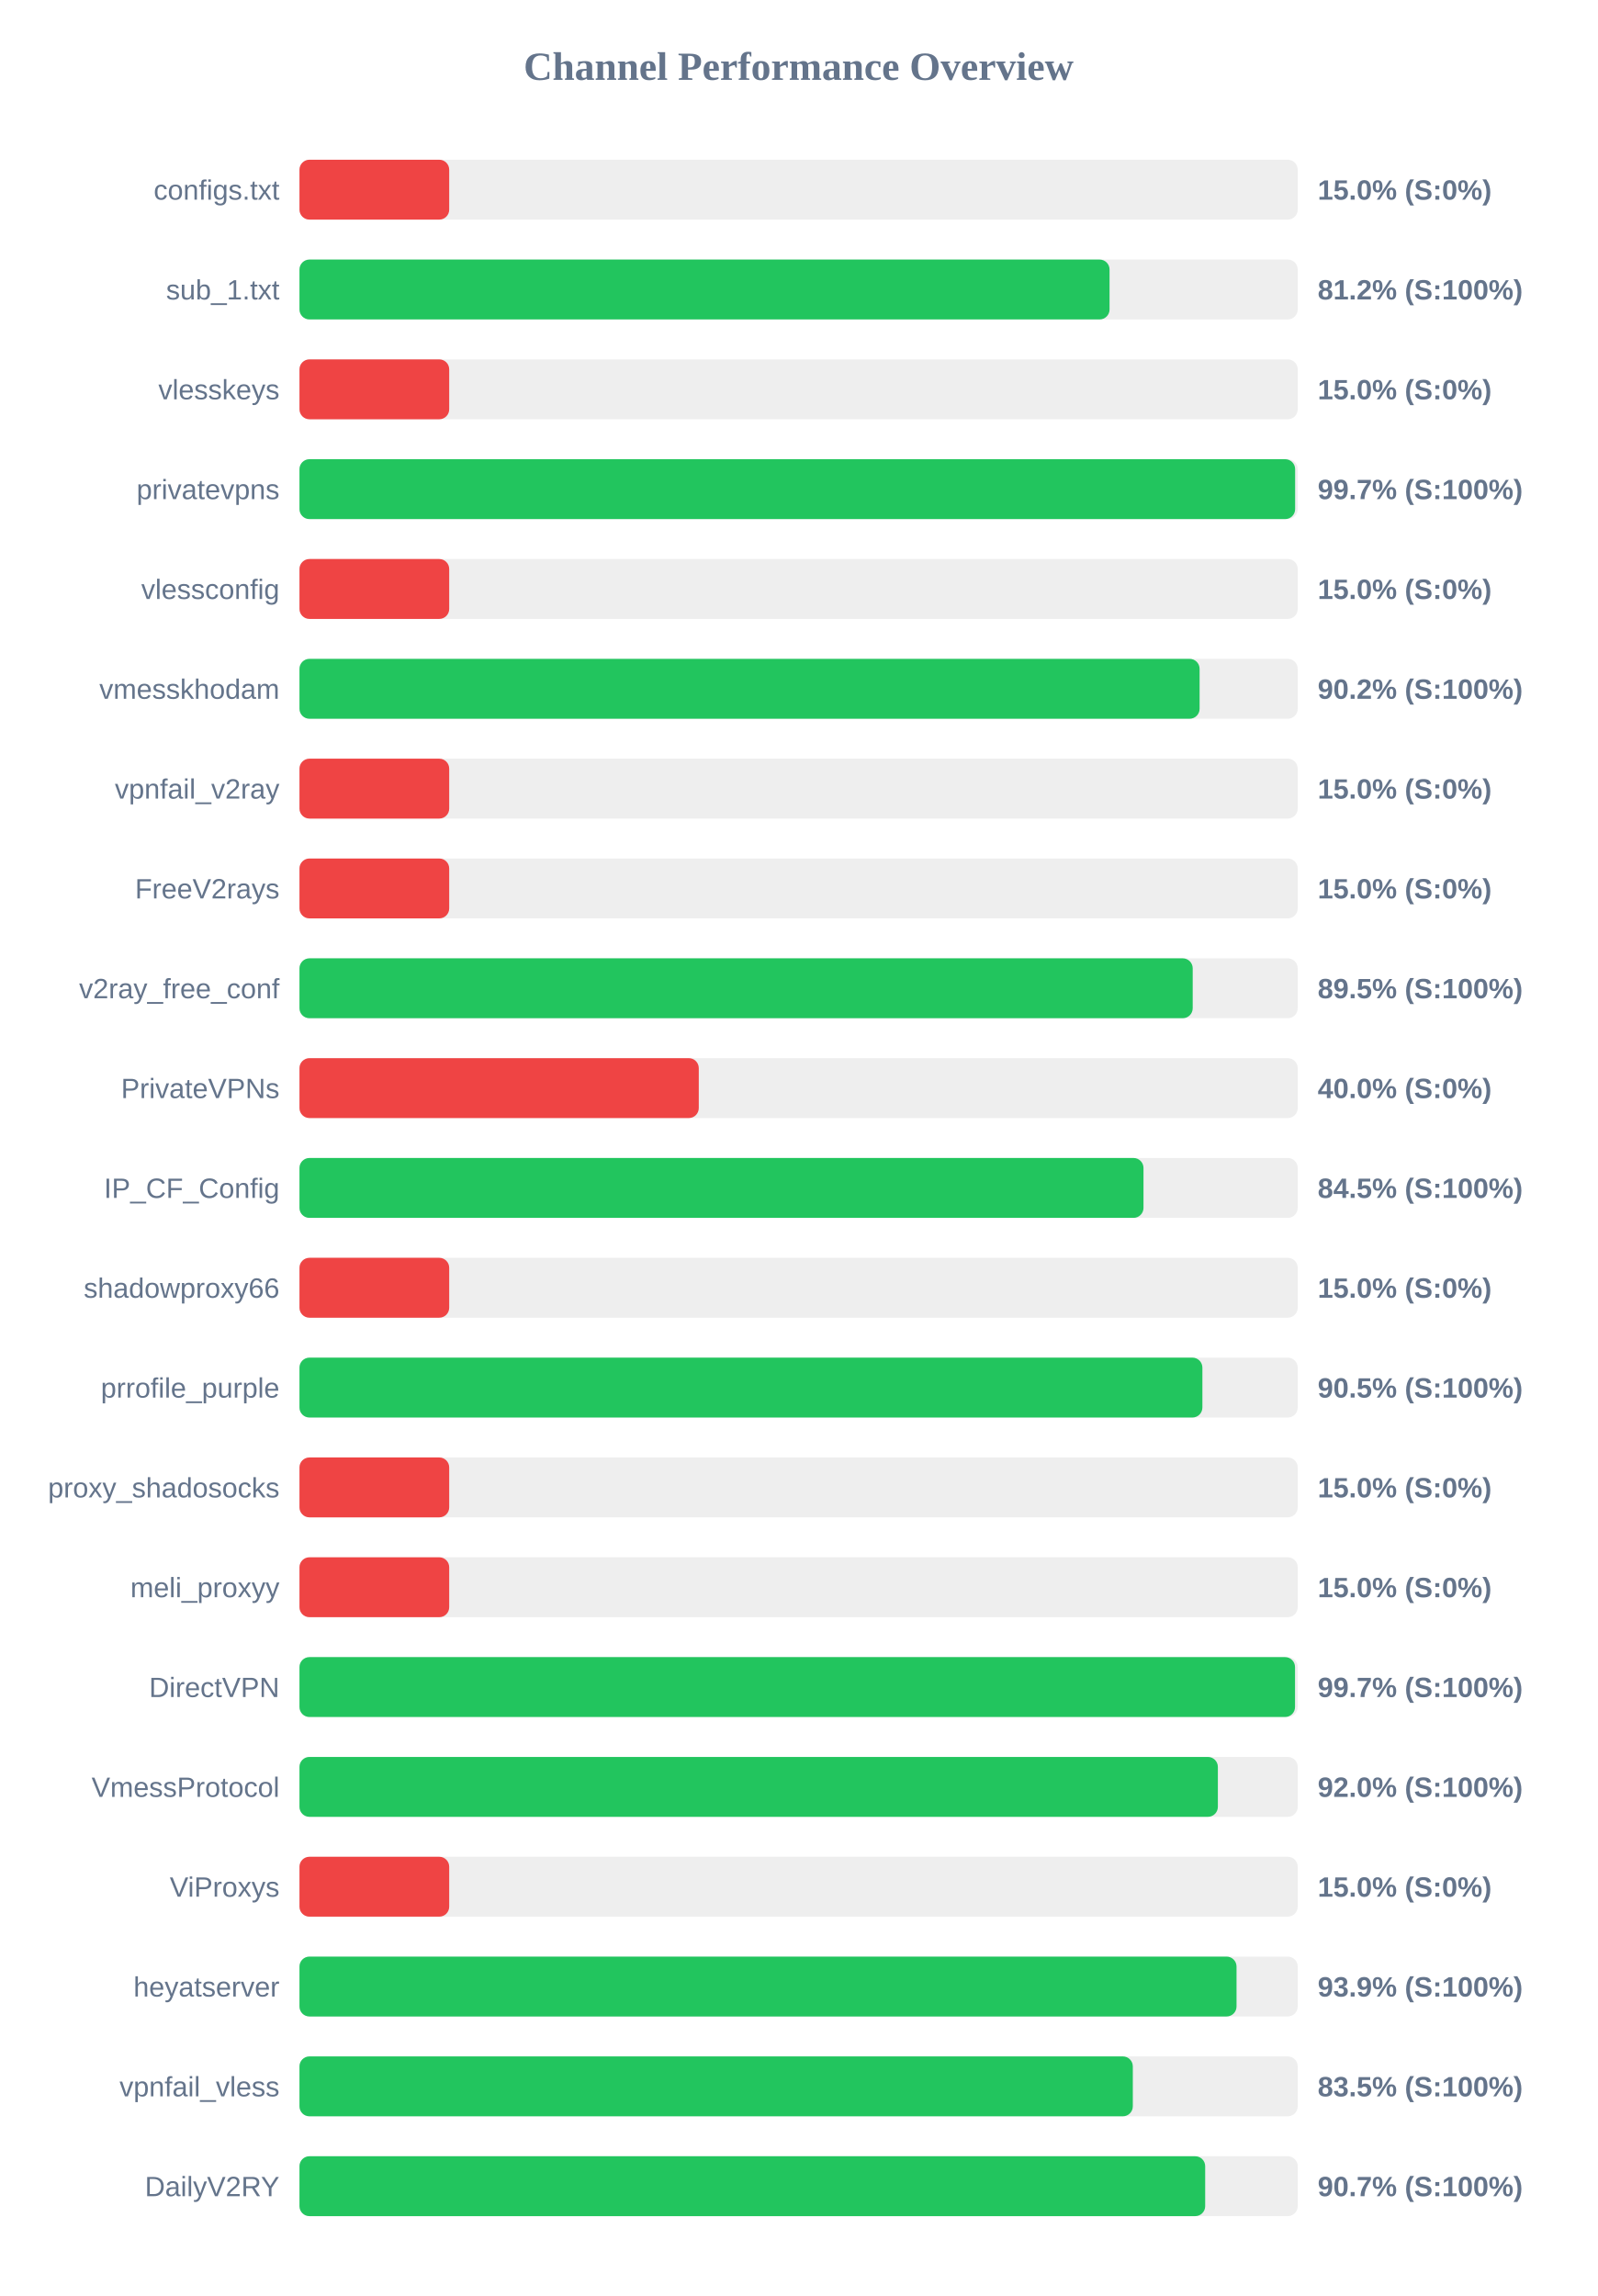
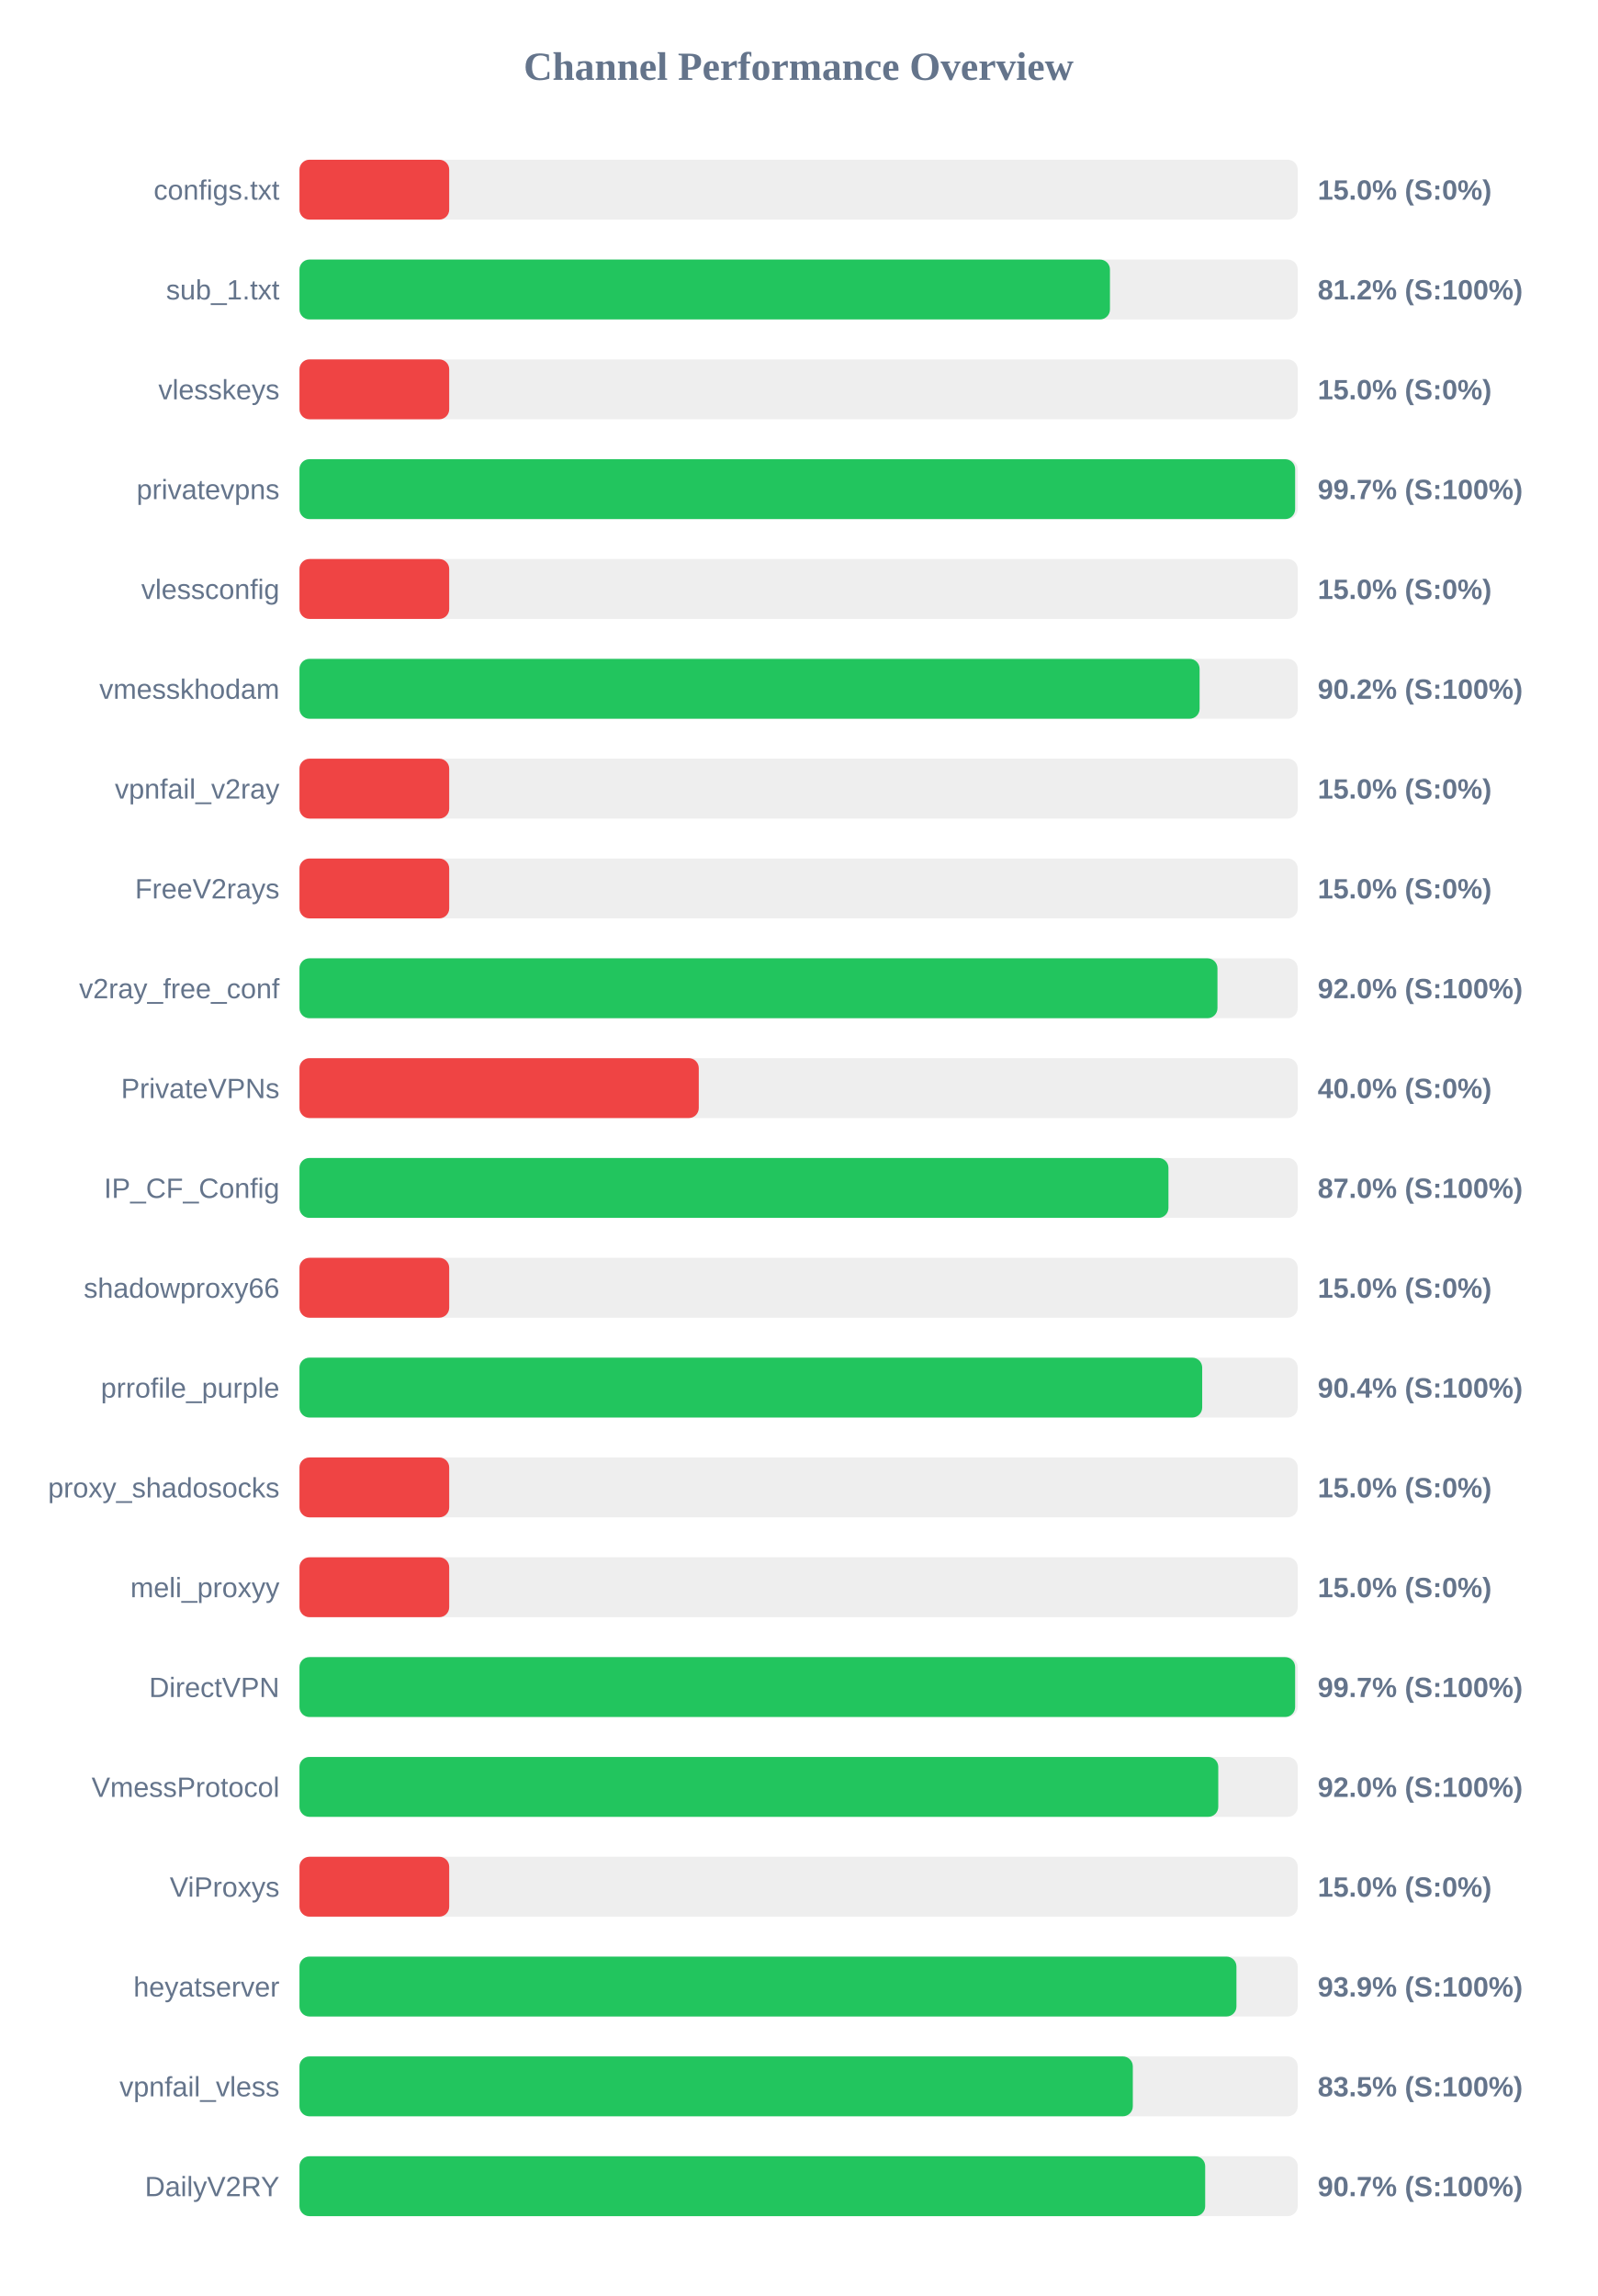
<svg xmlns="http://www.w3.org/2000/svg" width="800" height="1150" version="1.1">
  <style>
        .row { font: 14px Arial; fill: #64748b; }
        .score { font: bold 14px Arial; fill: #64748b; }
    </style>
  <text x="400" y="40" text-anchor="middle" font-size="20px" font-weight="bold" fill="#64748b">Channel Performance Overview</text>
  <rect x="150" y="80" width="500" height="30" fill="#eee" rx="5" />
  <rect x="150" y="80" width="75.0" height="30" fill="#ef4444" rx="5" />
  <text x="140" y="100" text-anchor="end" class="row">configs.txt</text>
  <text x="660" y="100" text-anchor="start" class="score">15.0% (S:0%)</text>
  <rect x="150" y="130" width="500" height="30" fill="#eee" rx="5" />
-   <rect x="150" y="130" width="405.75" height="30" fill="#22c55e" rx="5" />
+   <rect x="150" y="130" width="405.95" height="30" fill="#22c55e" rx="5" />
  <text x="140" y="150" text-anchor="end" class="row">sub_1.txt</text>
  <text x="660" y="150" text-anchor="start" class="score">81.2% (S:100%)</text>
  <rect x="150" y="180" width="500" height="30" fill="#eee" rx="5" />
  <rect x="150" y="180" width="75.0" height="30" fill="#ef4444" rx="5" />
  <text x="140" y="200" text-anchor="end" class="row">vlesskeys</text>
  <text x="660" y="200" text-anchor="start" class="score">15.0% (S:0%)</text>
  <rect x="150" y="230" width="500" height="30" fill="#eee" rx="5" />
  <rect x="150" y="230" width="498.7" height="30" fill="#22c55e" rx="5" />
  <text x="140" y="250" text-anchor="end" class="row">privatevpns</text>
  <text x="660" y="250" text-anchor="start" class="score">99.7% (S:100%)</text>
  <rect x="150" y="280" width="500" height="30" fill="#eee" rx="5" />
  <rect x="150" y="280" width="75.0" height="30" fill="#ef4444" rx="5" />
  <text x="140" y="300" text-anchor="end" class="row">vlessconfig</text>
  <text x="660" y="300" text-anchor="start" class="score">15.0% (S:0%)</text>
  <rect x="150" y="330" width="500" height="30" fill="#eee" rx="5" />
  <rect x="150" y="330" width="450.85" height="30" fill="#22c55e" rx="5" />
  <text x="140" y="350" text-anchor="end" class="row">vmesskhodam</text>
  <text x="660" y="350" text-anchor="start" class="score">90.2% (S:100%)</text>
  <rect x="150" y="380" width="500" height="30" fill="#eee" rx="5" />
  <rect x="150" y="380" width="75.0" height="30" fill="#ef4444" rx="5" />
  <text x="140" y="400" text-anchor="end" class="row">vpnfail_v2ray</text>
  <text x="660" y="400" text-anchor="start" class="score">15.0% (S:0%)</text>
  <rect x="150" y="430" width="500" height="30" fill="#eee" rx="5" />
  <rect x="150" y="430" width="75.0" height="30" fill="#ef4444" rx="5" />
  <text x="140" y="450" text-anchor="end" class="row">FreeV2rays</text>
  <text x="660" y="450" text-anchor="start" class="score">15.0% (S:0%)</text>
  <rect x="150" y="480" width="500" height="30" fill="#eee" rx="5" />
-   <rect x="150" y="480" width="447.4" height="30" fill="#22c55e" rx="5" />
+   <rect x="150" y="480" width="459.8" height="30" fill="#22c55e" rx="5" />
  <text x="140" y="500" text-anchor="end" class="row">v2ray_free_conf</text>
-   <text x="660" y="500" text-anchor="start" class="score">89.5% (S:100%)</text>
+   <text x="660" y="500" text-anchor="start" class="score">92.0% (S:100%)</text>
  <rect x="150" y="530" width="500" height="30" fill="#eee" rx="5" />
  <rect x="150" y="530" width="200.0" height="30" fill="#ef4444" rx="5" />
  <text x="140" y="550" text-anchor="end" class="row">PrivateVPNs</text>
  <text x="660" y="550" text-anchor="start" class="score">40.0% (S:0%)</text>
  <rect x="150" y="580" width="500" height="30" fill="#eee" rx="5" />
-   <rect x="150" y="580" width="422.75" height="30" fill="#22c55e" rx="5" />
+   <rect x="150" y="580" width="435.25" height="30" fill="#22c55e" rx="5" />
  <text x="140" y="600" text-anchor="end" class="row">IP_CF_Config</text>
-   <text x="660" y="600" text-anchor="start" class="score">84.5% (S:100%)</text>
+   <text x="660" y="600" text-anchor="start" class="score">87.0% (S:100%)</text>
  <rect x="150" y="630" width="500" height="30" fill="#eee" rx="5" />
  <rect x="150" y="630" width="75.0" height="30" fill="#ef4444" rx="5" />
  <text x="140" y="650" text-anchor="end" class="row">shadowproxy66</text>
  <text x="660" y="650" text-anchor="start" class="score">15.0% (S:0%)</text>
  <rect x="150" y="680" width="500" height="30" fill="#eee" rx="5" />
-   <rect x="150" y="680" width="452.25" height="30" fill="#22c55e" rx="5" />
+   <rect x="150" y="680" width="452.15" height="30" fill="#22c55e" rx="5" />
  <text x="140" y="700" text-anchor="end" class="row">prrofile_purple</text>
-   <text x="660" y="700" text-anchor="start" class="score">90.5% (S:100%)</text>
+   <text x="660" y="700" text-anchor="start" class="score">90.4% (S:100%)</text>
  <rect x="150" y="730" width="500" height="30" fill="#eee" rx="5" />
  <rect x="150" y="730" width="75.0" height="30" fill="#ef4444" rx="5" />
  <text x="140" y="750" text-anchor="end" class="row">proxy_shadosocks</text>
  <text x="660" y="750" text-anchor="start" class="score">15.0% (S:0%)</text>
  <rect x="150" y="780" width="500" height="30" fill="#eee" rx="5" />
  <rect x="150" y="780" width="75.0" height="30" fill="#ef4444" rx="5" />
  <text x="140" y="800" text-anchor="end" class="row">meli_proxyy</text>
  <text x="660" y="800" text-anchor="start" class="score">15.0% (S:0%)</text>
  <rect x="150" y="830" width="500" height="30" fill="#eee" rx="5" />
-   <rect x="150" y="830" width="498.65" height="30" fill="#22c55e" rx="5" />
+   <rect x="150" y="830" width="498.7" height="30" fill="#22c55e" rx="5" />
  <text x="140" y="850" text-anchor="end" class="row">DirectVPN</text>
  <text x="660" y="850" text-anchor="start" class="score">99.7% (S:100%)</text>
  <rect x="150" y="880" width="500" height="30" fill="#eee" rx="5" />
-   <rect x="150" y="880" width="460.0" height="30" fill="#22c55e" rx="5" />
+   <rect x="150" y="880" width="460.2" height="30" fill="#22c55e" rx="5" />
  <text x="140" y="900" text-anchor="end" class="row">VmessProtocol</text>
  <text x="660" y="900" text-anchor="start" class="score">92.0% (S:100%)</text>
  <rect x="150" y="930" width="500" height="30" fill="#eee" rx="5" />
  <rect x="150" y="930" width="75.0" height="30" fill="#ef4444" rx="5" />
  <text x="140" y="950" text-anchor="end" class="row">ViProxys</text>
  <text x="660" y="950" text-anchor="start" class="score">15.0% (S:0%)</text>
  <rect x="150" y="980" width="500" height="30" fill="#eee" rx="5" />
-   <rect x="150" y="980" width="469.35" height="30" fill="#22c55e" rx="5" />
+   <rect x="150" y="980" width="469.3" height="30" fill="#22c55e" rx="5" />
  <text x="140" y="1000" text-anchor="end" class="row">heyatserver</text>
  <text x="660" y="1000" text-anchor="start" class="score">93.9% (S:100%)</text>
  <rect x="150" y="1030" width="500" height="30" fill="#eee" rx="5" />
  <rect x="150" y="1030" width="417.4" height="30" fill="#22c55e" rx="5" />
  <text x="140" y="1050" text-anchor="end" class="row">vpnfail_vless</text>
  <text x="660" y="1050" text-anchor="start" class="score">83.5% (S:100%)</text>
  <rect x="150" y="1080" width="500" height="30" fill="#eee" rx="5" />
  <rect x="150" y="1080" width="453.65" height="30" fill="#22c55e" rx="5" />
  <text x="140" y="1100" text-anchor="end" class="row">DailyV2RY</text>
  <text x="660" y="1100" text-anchor="start" class="score">90.7% (S:100%)</text>
</svg>
